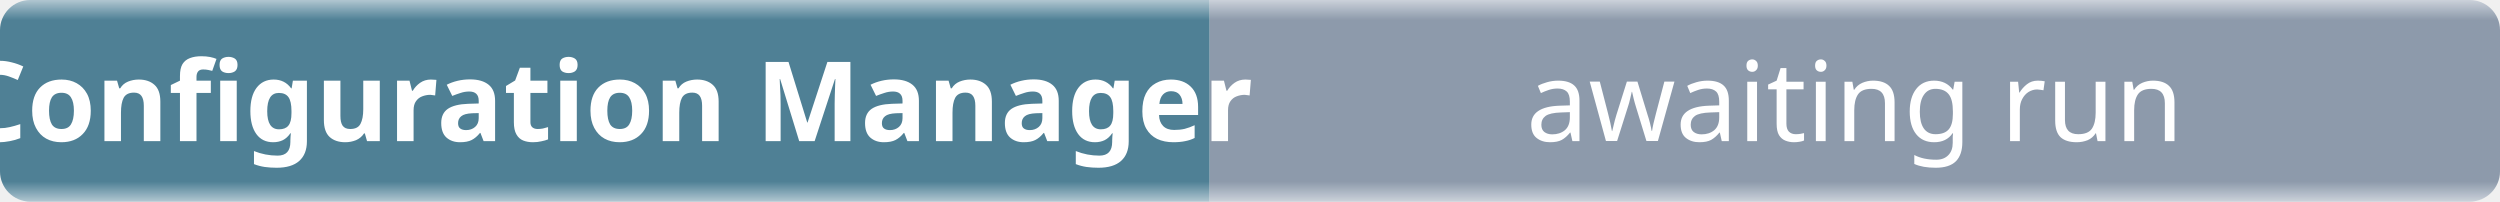
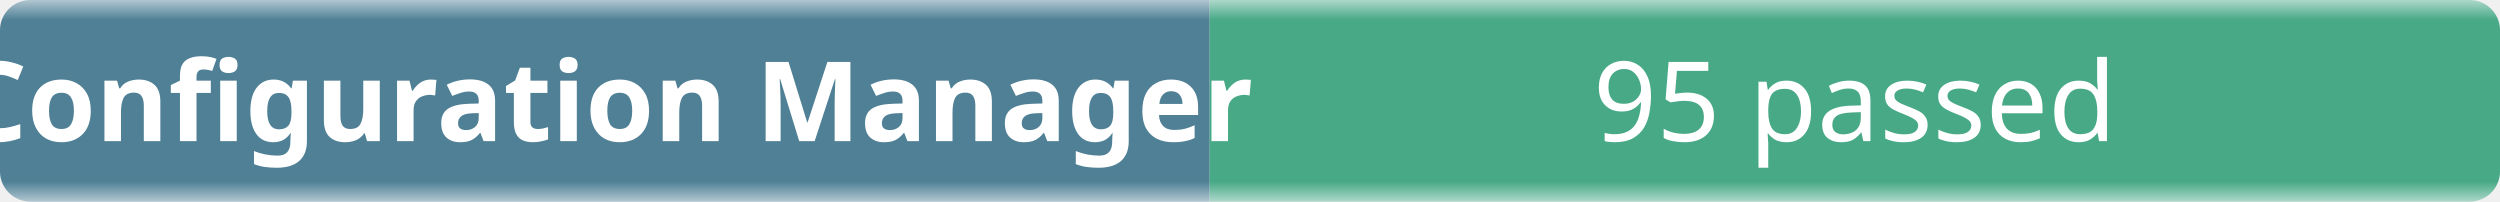
- <svg xmlns="http://www.w3.org/2000/svg" width="248" height="20" role="img" aria-label="Configuration Manager: awaiting run">
+ <svg xmlns="http://www.w3.org/2000/svg" width="248" height="20" role="img" aria-label="Configuration Manager: 95 passed">
  <linearGradient id="b" x2="0" y2="100%">
    <stop offset="0" stop-color="#f8fafc" stop-opacity=".7" />
    <stop offset=".1" stop-color="#eef2f7" stop-opacity=".3" />
    <stop offset=".9" stop-color="#eef2f7" stop-opacity=".3" />
    <stop offset="1" stop-color="#f8fafc" stop-opacity=".7" />
  </linearGradient>
  <mask id="m">
    <rect width="248" height="20" rx="3" fill="#fff" />
  </mask>
  <g mask="url(#m)">
    <rect width="120" height="20" fill="#0b4f6c" />
-     <rect x="120" width="128" height="20" fill="#64748b" />
+     <rect x="120" width="128" height="20" fill="#008a56" />
    <rect width="248" height="20" fill="url(#b)" />
  </g>
  <g fill="#fff" text-anchor="middle" font-family="ui-sans-serif,system-ui,sans-serif" font-size="11">
    <text x="60" y="14" font-weight="600">Configuration Manager</text>
-     <text x="184" y="14">awaiting run</text>
+     <text x="184" y="14">95 passed</text>
  </g>
</svg>
